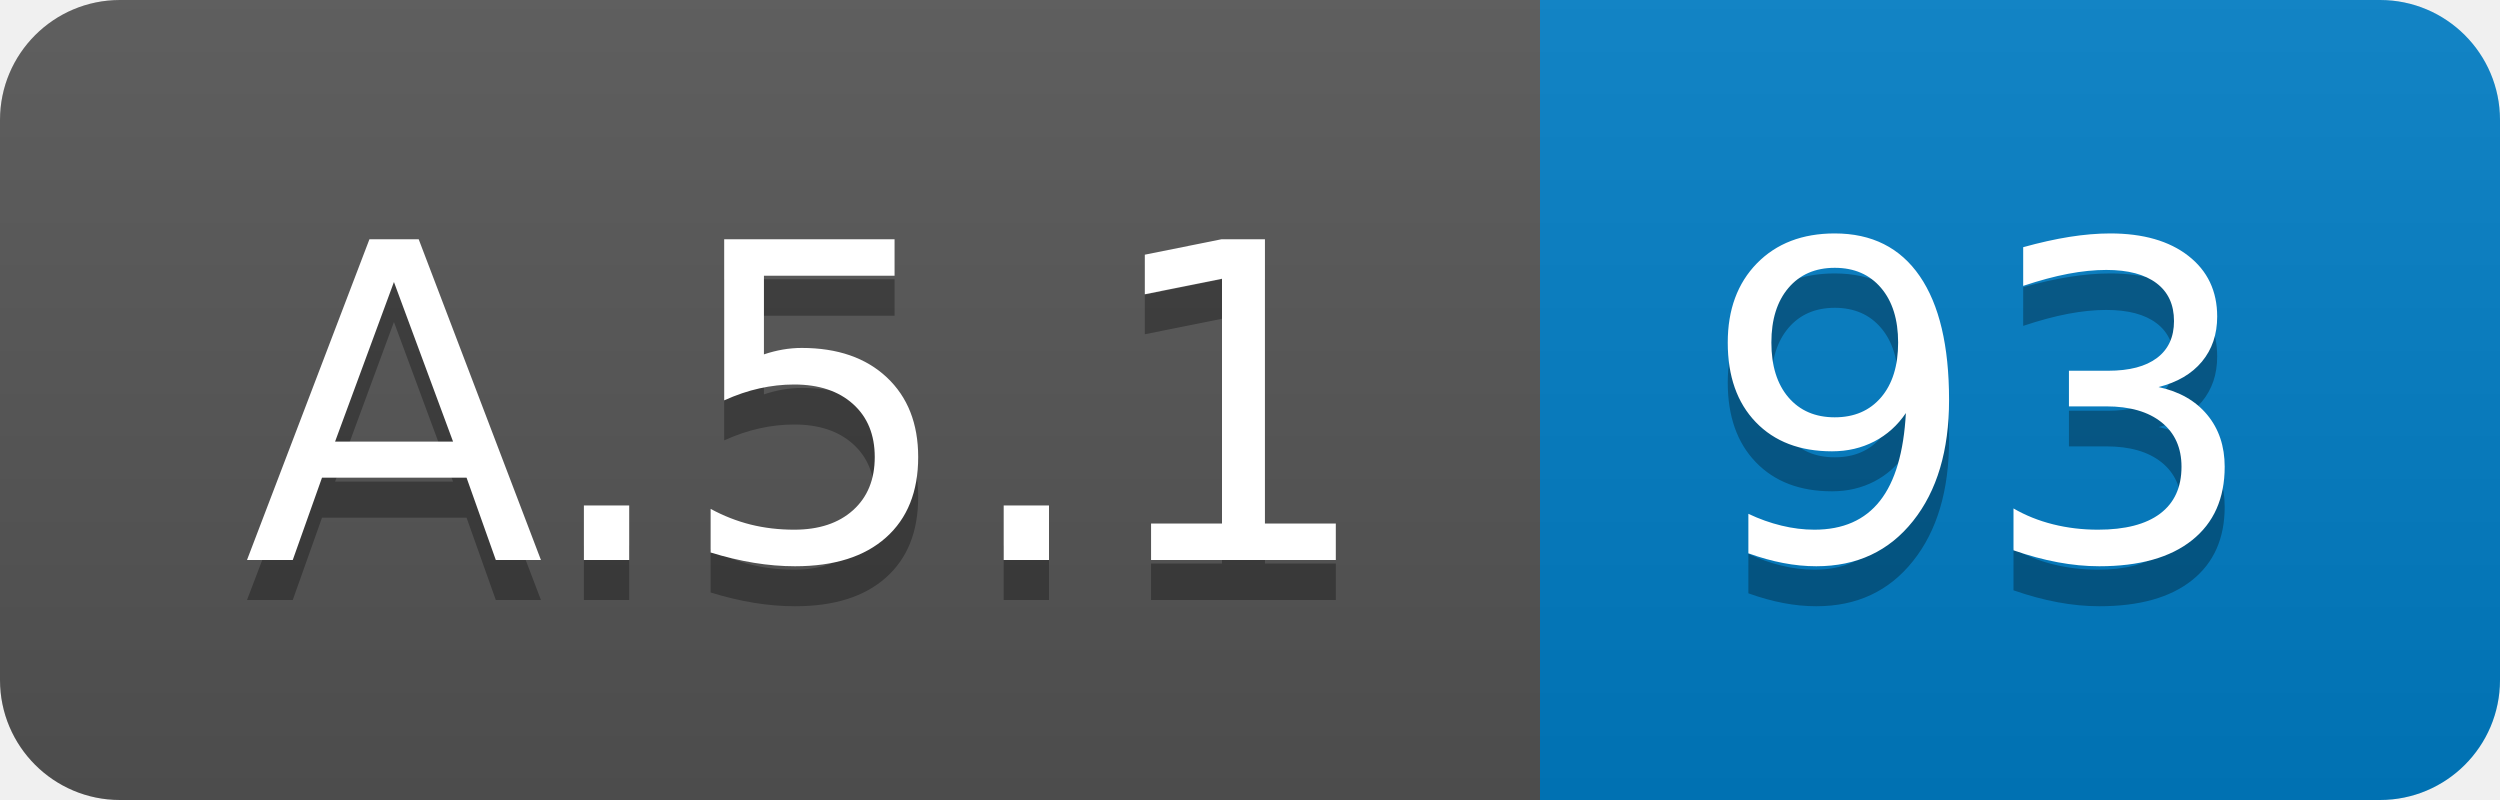
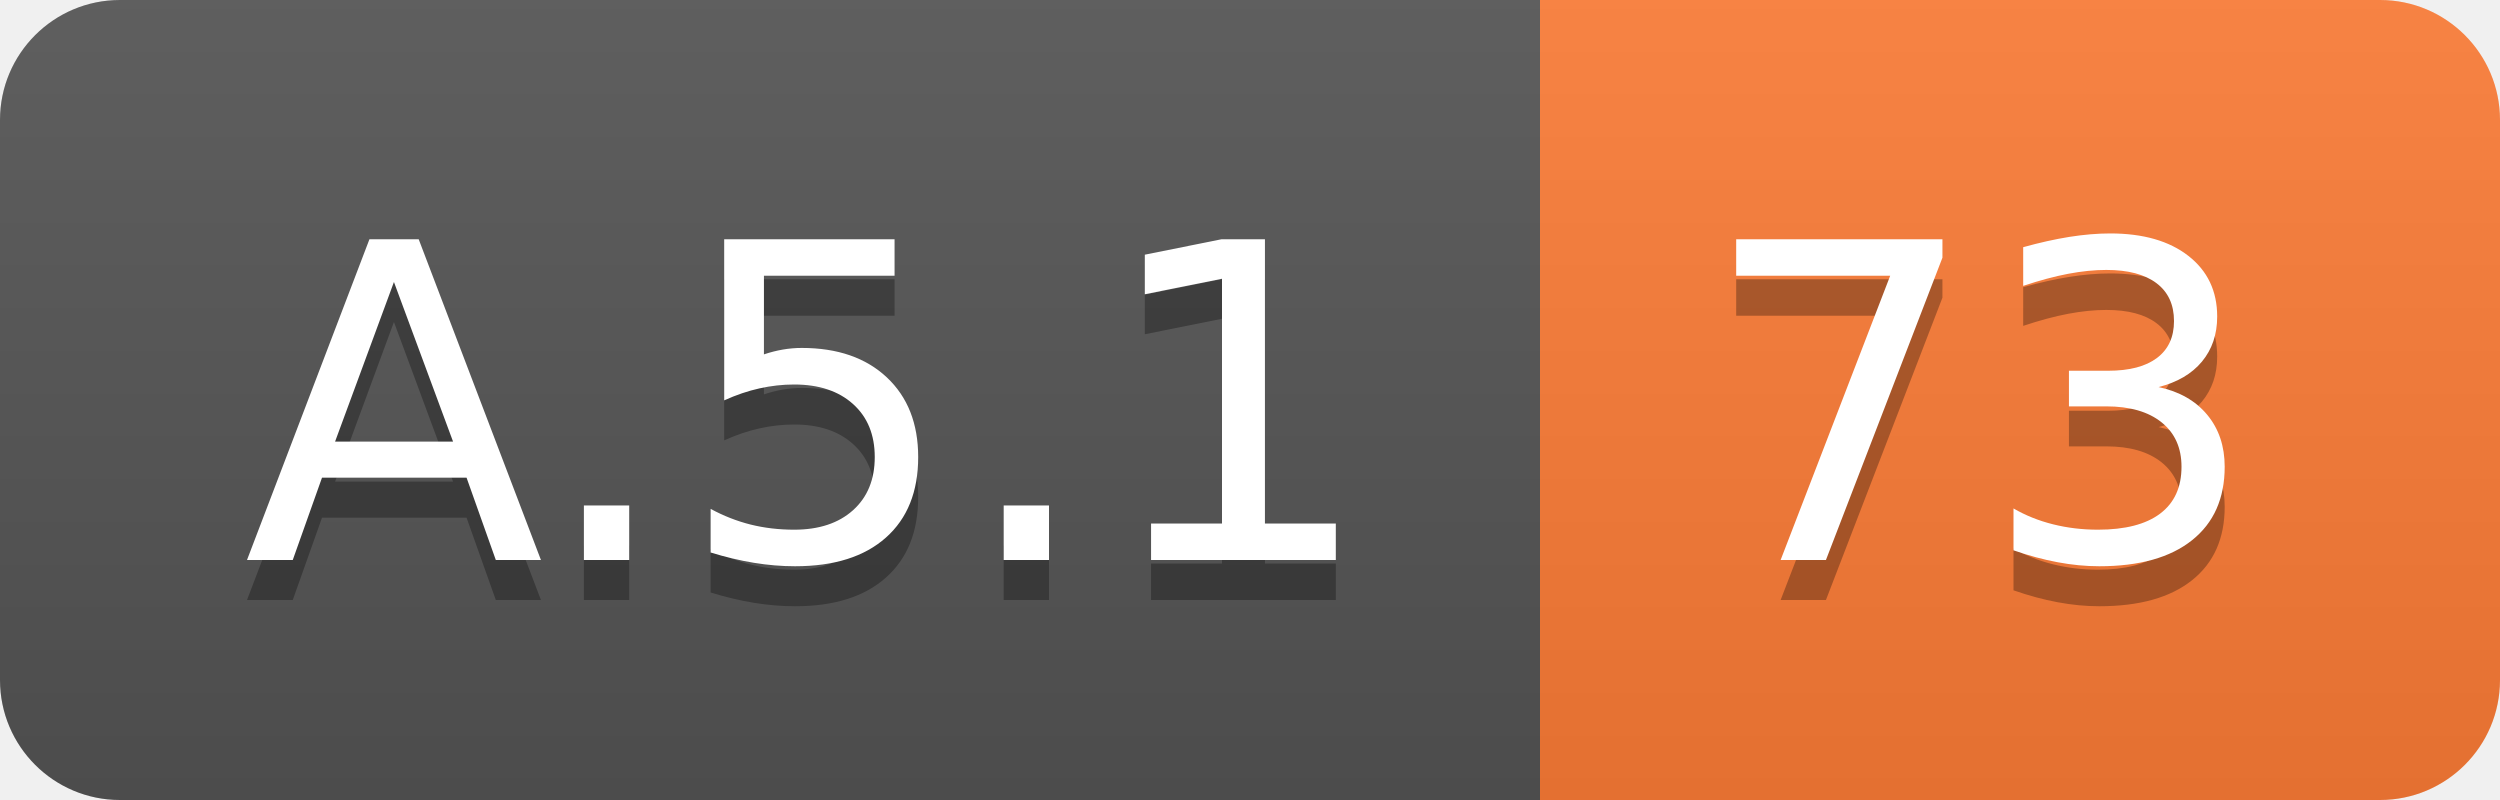
<svg xmlns="http://www.w3.org/2000/svg" width="62.5" height="20">
  <linearGradient id="smooth" x2="0" y2="100%">
    <stop offset="0" stop-color="#bbb" stop-opacity=".1" />
    <stop offset="1" stop-opacity=".1" />
  </linearGradient>
  <clipPath id="round">
    <rect width="62.5" height="20" rx="3" fill="#fff" />
  </clipPath>
  <g clip-path="url(#round)">
    <rect width="38.5" height="20" fill="#555" />
-     <rect x="38.5" width="24.0" height="20" fill="#007ec6" />
+     <rect x="38.5" width="24.0" height="20" fill="#fe7d37" />
    <rect width="62.5" height="20" fill="url(#smooth)" />
  </g>
  <g fill="#fff" text-anchor="middle" font-family="DejaVu Sans,Verdana,Geneva,sans-serif" font-size="110">
    <text x="202.5" y="150" fill="#010101" fill-opacity=".3" transform="scale(0.1)" textLength="285.0" lengthAdjust="spacing">A.5.1</text>
    <text x="202.5" y="140" transform="scale(0.1)" textLength="285.0" lengthAdjust="spacing">A.5.1</text>
-     <text x="495.0" y="150" fill="#010101" fill-opacity=".3" transform="scale(0.1)" textLength="140.0" lengthAdjust="spacing">93</text>
-     <text x="495.0" y="140" transform="scale(0.1)" textLength="140.0" lengthAdjust="spacing">93</text>
+     <text x="495.0" y="150" fill="#010101" fill-opacity=".3" transform="scale(0.1)" textLength="140.0" lengthAdjust="spacing">73</text>
+     <text x="495.0" y="140" transform="scale(0.1)" textLength="140.0" lengthAdjust="spacing">73</text>
  </g>
</svg>
